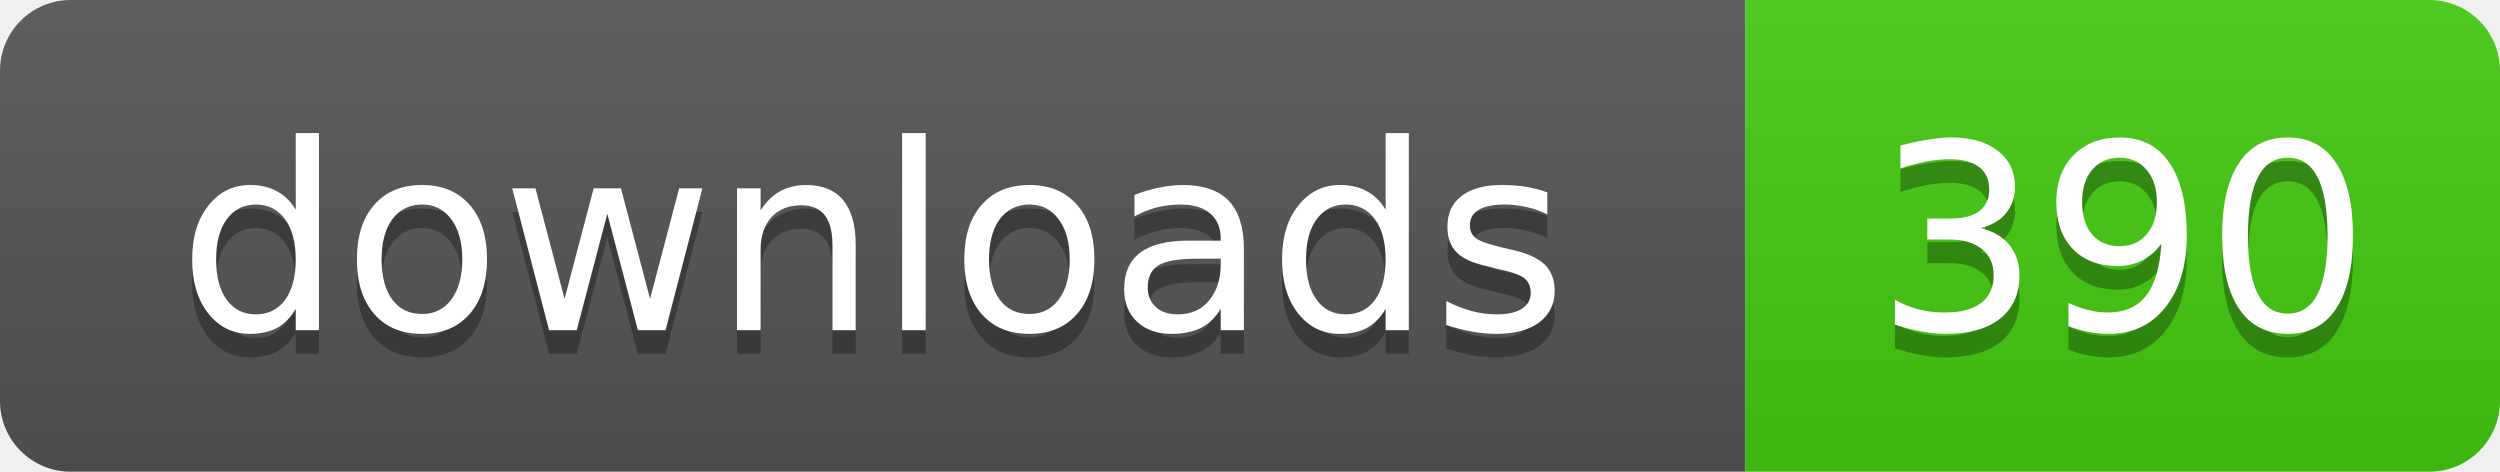
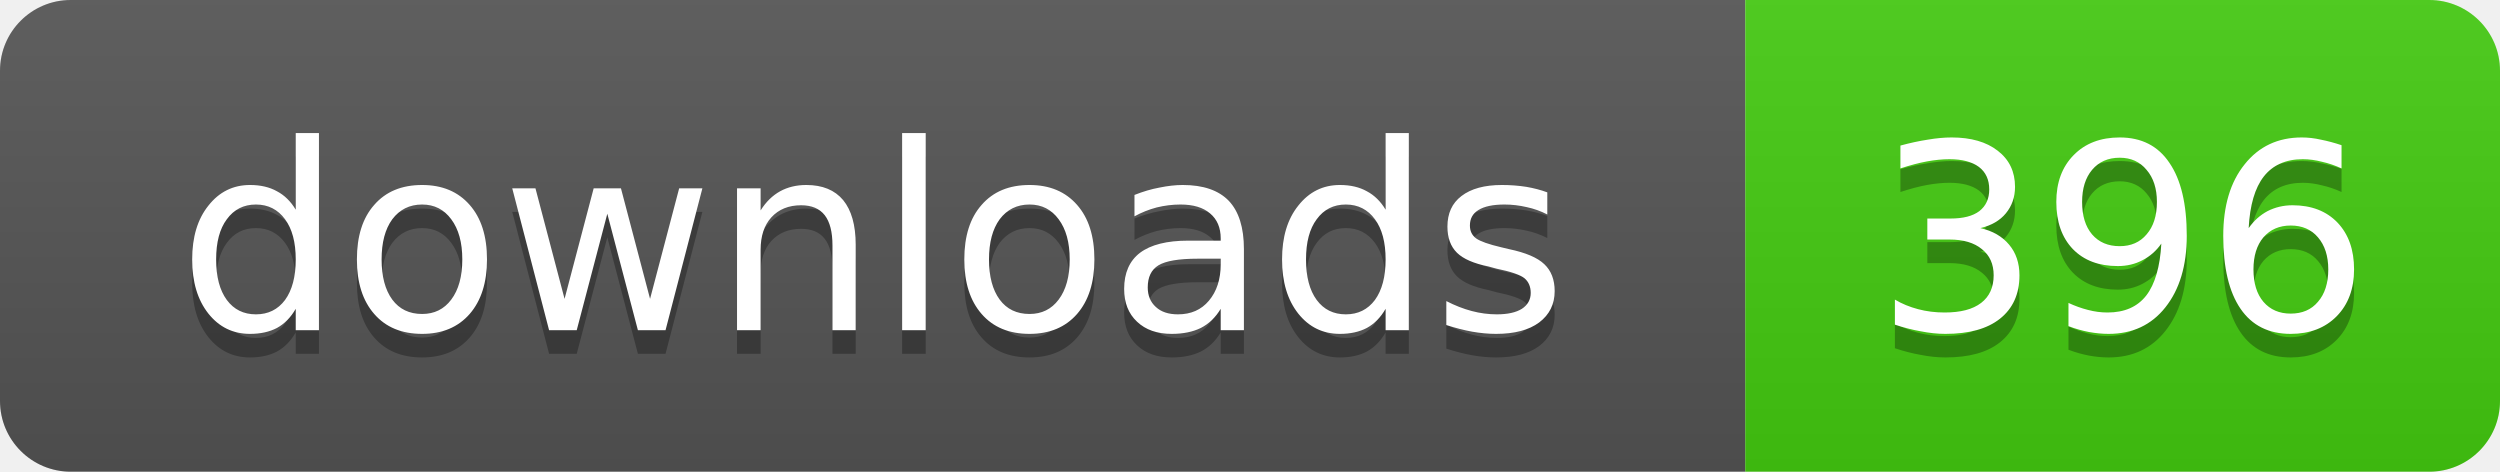
- <svg xmlns="http://www.w3.org/2000/svg" width="106" height="20" role="img" aria-label="downloads: 390">
+ <svg xmlns="http://www.w3.org/2000/svg" width="106" height="20" role="img" aria-label="downloads: 396">
  <linearGradient id="s" x2="0" y2="100%">
    <stop offset="0" stop-color="#bbb" stop-opacity=".1" />
    <stop offset="1" stop-opacity=".1" />
  </linearGradient>
  <clipPath id="r">
    <rect width="106" height="20" rx="3" />
  </clipPath>
  <g clip-path="url(#r)">
    <rect width="74" height="20" fill="#555" />
    <rect x="74" width="32" height="20" fill="#4c1" />
    <rect width="106" height="20" fill="url(#s)" />
  </g>
  <g fill="#fff" text-anchor="middle" font-family="Verdana,Geneva,DejaVu Sans,sans-serif" text-rendering="geometricPrecision" font-size="11">
    <text x="37" y="15" fill="#010101" fill-opacity=".3">downloads</text>
    <text x="37" y="14">downloads</text>
-     <text x="90" y="15" fill="#010101" fill-opacity=".3">390</text>
-     <text x="90" y="14">390</text>
+     <text x="90" y="15" fill="#010101" fill-opacity=".3">396</text>
+     <text x="90" y="14">396</text>
  </g>
</svg>
